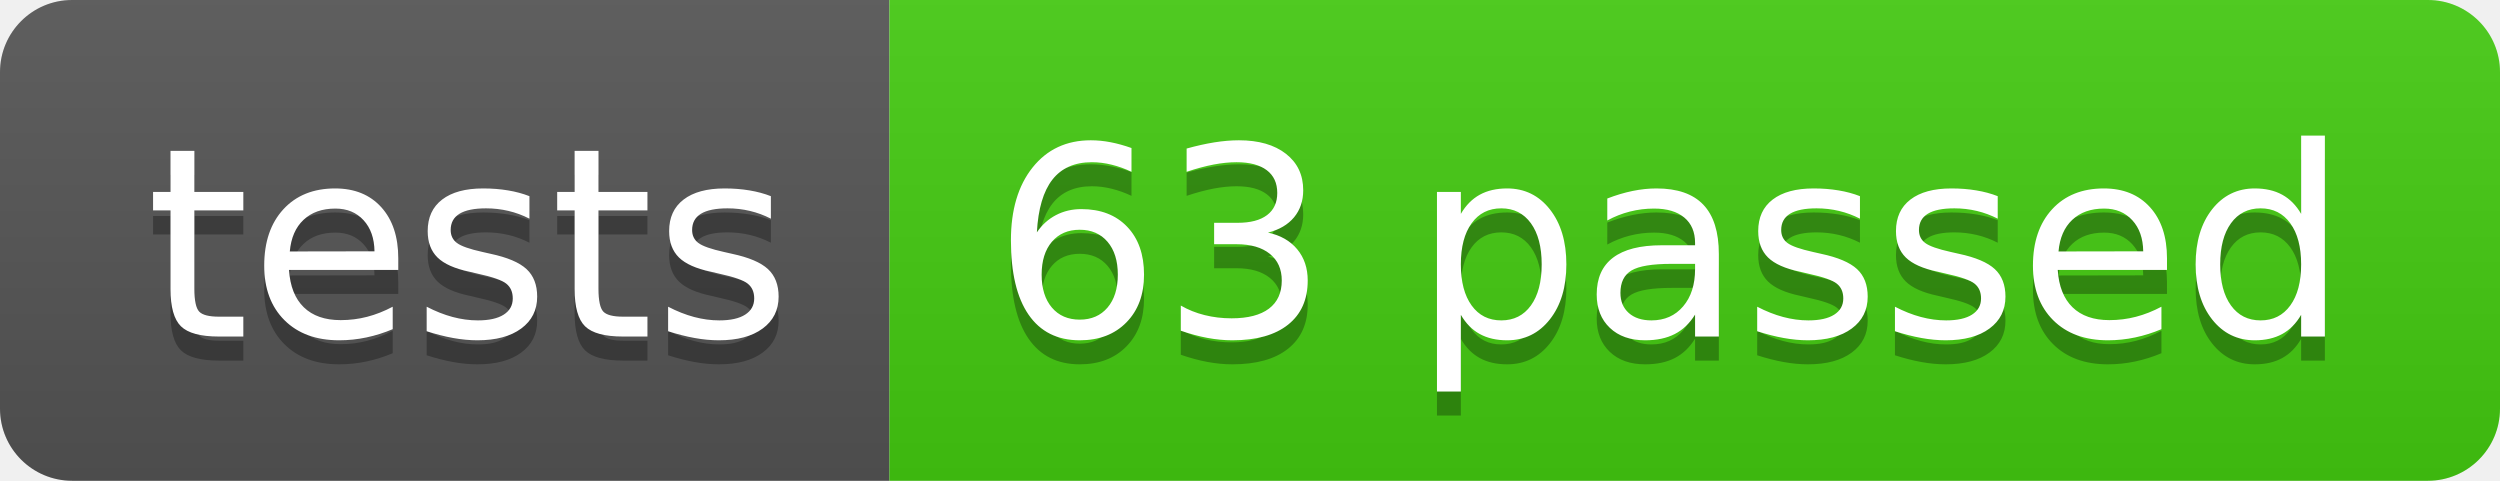
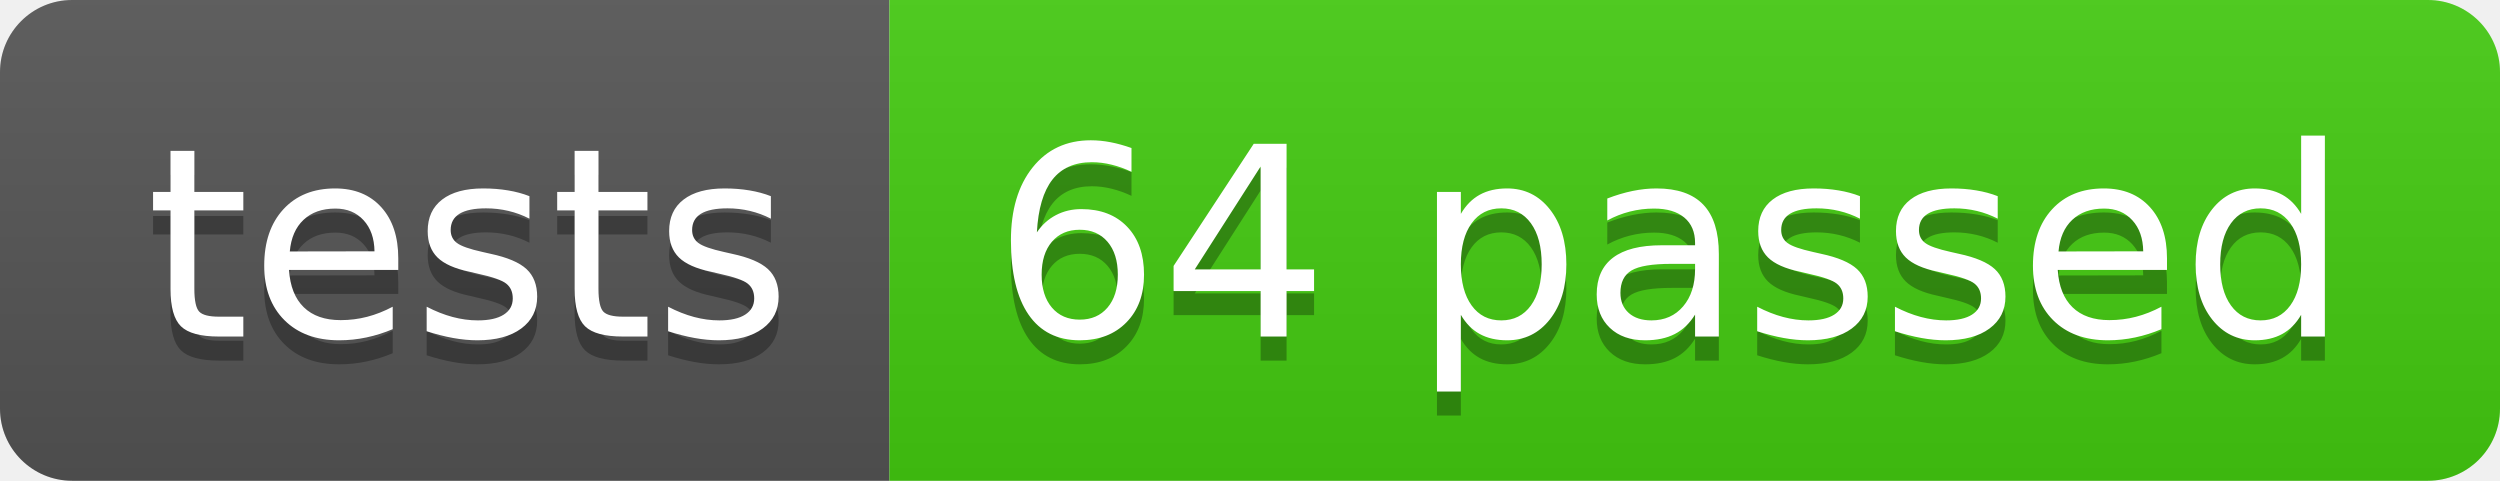
- <svg xmlns="http://www.w3.org/2000/svg" width="104" height="20" role="img" aria-label="tests: 63 passed">
+ <svg xmlns="http://www.w3.org/2000/svg" width="104" height="20" role="img" aria-label="tests: 64 passed">
  <linearGradient id="s" x2="0" y2="100%">
    <stop offset="0" stop-color="#bbb" stop-opacity=".1" />
    <stop offset="1" stop-opacity=".1" />
  </linearGradient>
  <clipPath id="r">
    <rect width="104" height="20" rx="3" fill="#fff" />
  </clipPath>
  <g clip-path="url(#r)">
    <rect width="37" height="20" fill="#555" />
    <rect x="37" width="67" height="20" fill="#4c1" />
    <rect width="104" height="20" fill="url(#s)" />
  </g>
  <g fill="#fff" text-anchor="middle" font-family="Verdana,Geneva,DejaVu Sans,sans-serif" text-rendering="geometricPrecision" font-size="110">
    <text aria-hidden="true" x="195" y="150" fill="#010101" fill-opacity=".3" transform="scale(.1)" textLength="270">tests</text>
    <text x="195" y="140" transform="scale(.1)" fill="#fff" textLength="270">tests</text>
-     <text aria-hidden="true" x="695" y="150" fill="#010101" fill-opacity=".3" transform="scale(.1)" textLength="570">63 passed</text>
-     <text x="695" y="140" transform="scale(.1)" fill="#fff" textLength="570">63 passed</text>
+     <text aria-hidden="true" x="695" y="150" fill="#010101" fill-opacity=".3" transform="scale(.1)" textLength="570">64 passed</text>
+     <text x="695" y="140" transform="scale(.1)" fill="#fff" textLength="570">64 passed</text>
  </g>
</svg>
